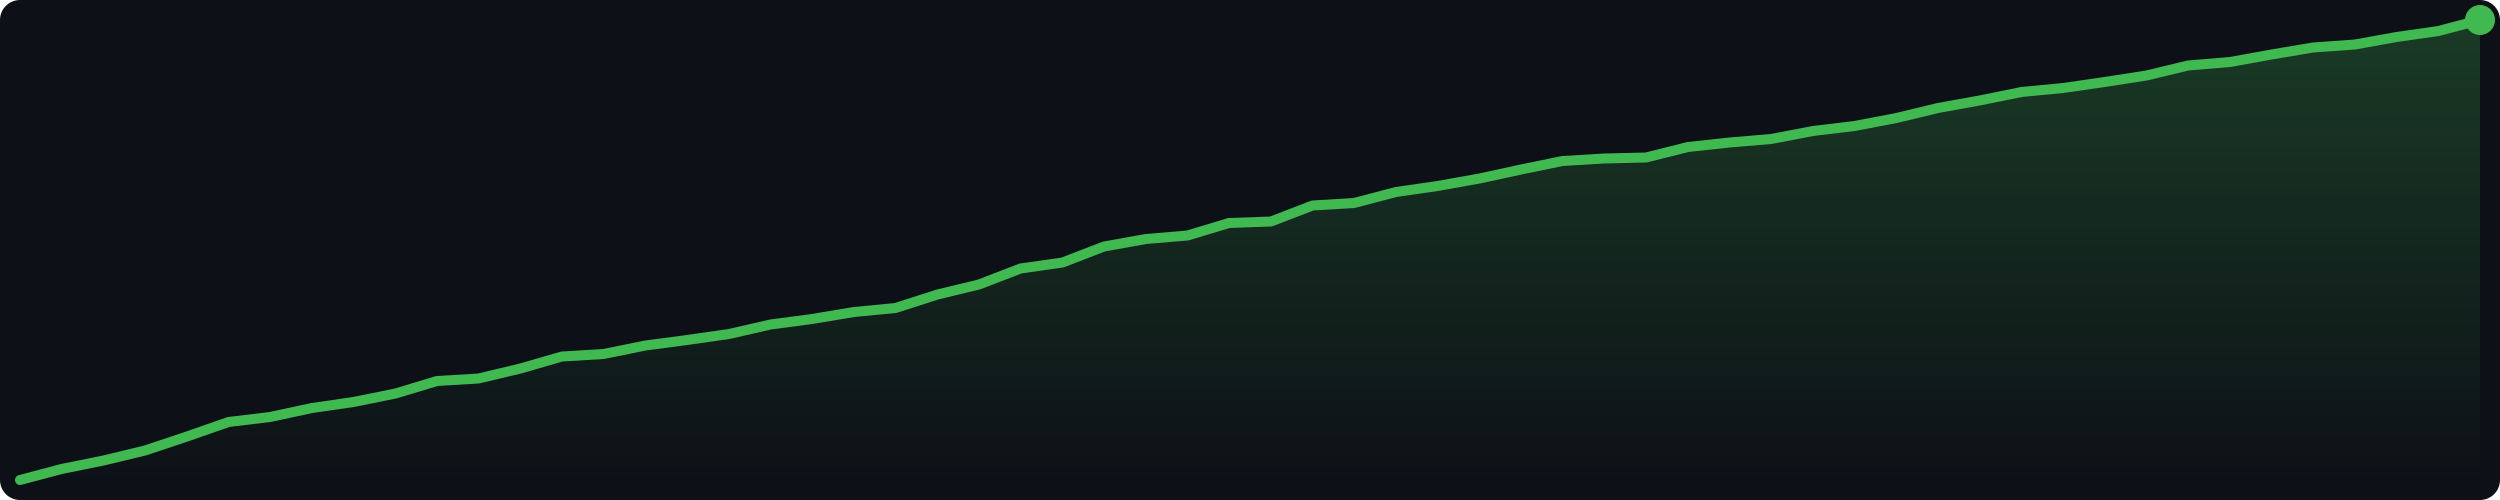
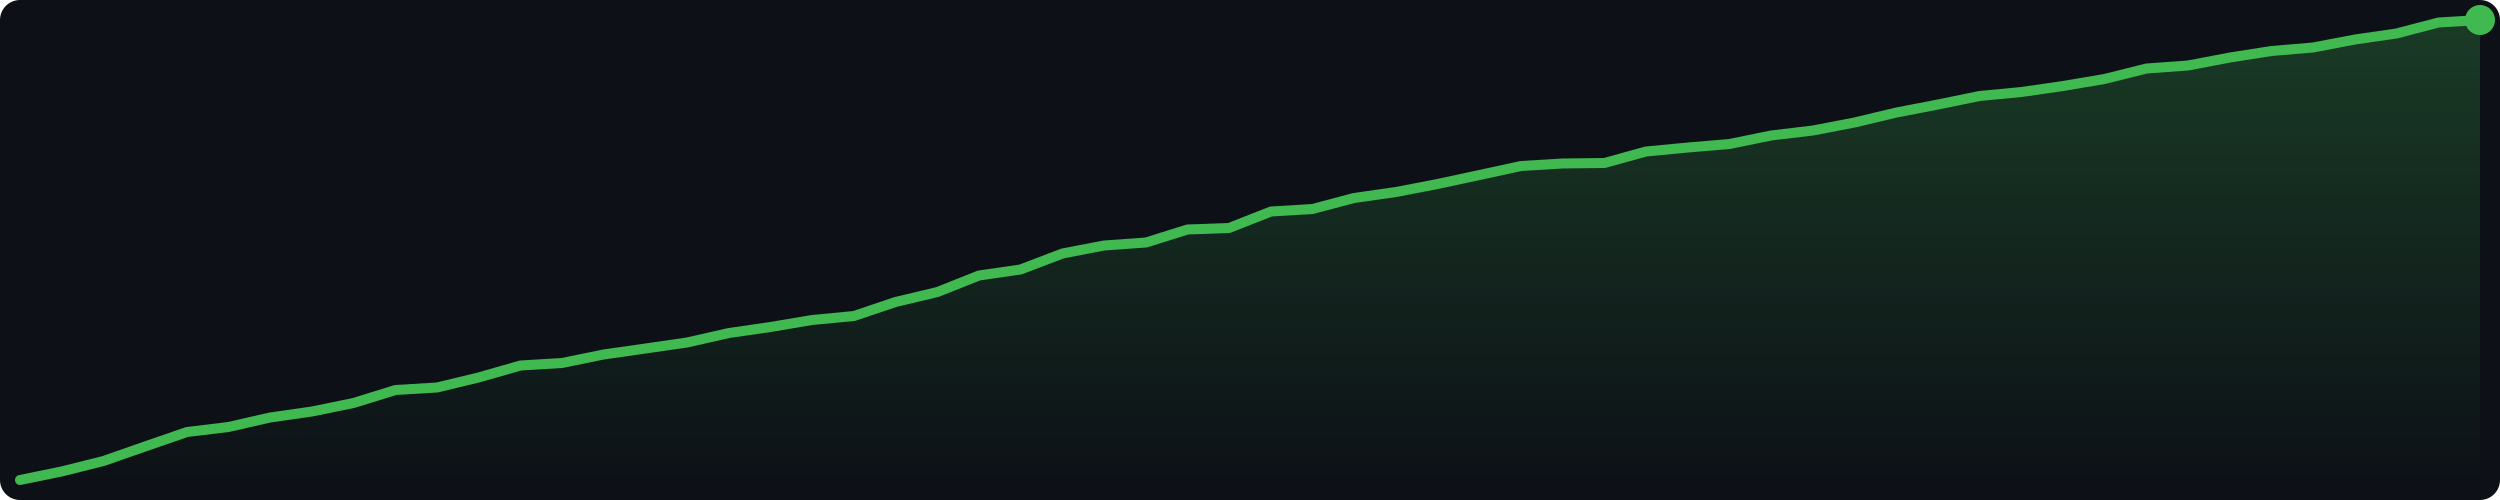
<svg xmlns="http://www.w3.org/2000/svg" width="500" height="100" viewBox="0 0 500 100">
  <defs>
    <linearGradient id="g" x1="0" y1="0" x2="0" y2="1">
      <stop offset="0%" stop-color="#3fb950" stop-opacity="0.25" />
      <stop offset="100%" stop-color="#3fb950" stop-opacity="0.0" />
    </linearGradient>
  </defs>
  <rect width="500" height="100" fill="#0d1117" rx="4" />
-   <polygon points="4.0,96.0 12.3,93.8 20.7,92.1 29.0,90.1 37.4,87.3 45.7,84.4 54.0,83.4 62.4,81.6 70.7,80.4 79.1,78.7 87.4,76.2 95.7,75.7 104.1,73.7 112.4,71.3 120.7,70.8 129.1,69.1 137.4,68.0 145.8,66.8 154.1,64.9 162.4,63.8 170.8,62.4 179.1,61.6 187.5,58.9 195.8,56.9 204.1,53.7 212.5,52.5 220.8,49.3 229.2,47.8 237.5,47.1 245.8,44.6 254.2,44.3 262.5,41.1 270.8,40.6 279.2,38.4 287.5,37.2 295.9,35.7 304.2,33.9 312.5,32.2 320.9,31.7 329.2,31.5 337.6,29.4 345.9,28.5 354.2,27.8 362.6,26.2 370.9,25.2 379.3,23.6 387.6,21.6 395.9,20.1 404.3,18.4 412.6,17.6 420.9,16.4 429.3,15.1 437.6,13.1 446.0,12.4 454.3,10.9 462.6,9.5 471.0,8.9 479.3,7.4 487.7,6.2 496.0,4.0 496.0,96 4.0,96" fill="url(#g)" />
-   <polyline points="4.0,96.0 12.3,93.8 20.7,92.1 29.0,90.1 37.4,87.3 45.7,84.4 54.0,83.4 62.4,81.6 70.7,80.4 79.1,78.7 87.4,76.2 95.7,75.7 104.1,73.7 112.4,71.3 120.7,70.8 129.1,69.1 137.4,68.0 145.8,66.8 154.1,64.9 162.4,63.8 170.8,62.4 179.1,61.6 187.5,58.9 195.8,56.9 204.1,53.7 212.5,52.5 220.8,49.3 229.2,47.8 237.5,47.1 245.8,44.6 254.2,44.3 262.5,41.1 270.8,40.6 279.2,38.4 287.5,37.2 295.9,35.7 304.2,33.9 312.5,32.2 320.9,31.7 329.2,31.5 337.6,29.4 345.9,28.5 354.2,27.8 362.6,26.2 370.9,25.2 379.3,23.6 387.6,21.6 395.9,20.1 404.3,18.4 412.6,17.6 420.9,16.4 429.3,15.1 437.6,13.1 446.0,12.4 454.3,10.9 462.6,9.5 471.0,8.9 479.3,7.4 487.7,6.2 496.0,4.0" fill="none" stroke="#3fb950" stroke-width="2" stroke-linejoin="round" stroke-linecap="round" />
+   <polygon points="4.0,96.0 12.3,94.3 20.7,92.2 29.0,89.3 37.4,86.4 45.7,85.4 54.0,83.5 62.4,82.3 70.7,80.6 79.1,78.0 87.4,77.5 95.7,75.5 104.1,73.1 112.4,72.6 120.7,70.9 129.1,69.7 137.4,68.5 145.8,66.6 154.1,65.4 162.4,64.0 170.8,63.2 179.1,60.4 187.5,58.4 195.8,55.1 204.1,53.9 212.5,50.7 220.8,49.1 229.2,48.5 237.5,45.9 245.8,45.6 254.2,42.3 262.5,41.8 270.8,39.6 279.2,38.4 287.5,36.8 295.9,35.0 304.2,33.2 312.5,32.7 320.9,32.6 329.2,30.3 337.6,29.5 345.9,28.8 354.2,27.1 362.6,26.1 370.9,24.5 379.3,22.5 387.6,20.9 395.9,19.2 404.3,18.4 412.6,17.2 420.9,15.8 429.3,13.7 437.6,13.1 446.0,11.5 454.3,10.2 462.6,9.5 471.0,7.9 479.3,6.7 487.7,4.5 496.0,4.0 496.0,96 4.0,96" fill="url(#g)" />
+   <polyline points="4.0,96.0 12.3,94.3 20.7,92.2 29.0,89.3 37.4,86.4 45.7,85.4 54.0,83.5 62.4,82.3 70.7,80.6 79.1,78.0 87.4,77.5 95.7,75.5 104.1,73.1 112.4,72.6 120.7,70.9 129.1,69.7 137.4,68.5 145.8,66.6 154.1,65.4 162.4,64.0 170.8,63.2 179.1,60.4 187.5,58.4 195.8,55.1 204.1,53.9 212.5,50.7 220.8,49.1 229.2,48.5 237.5,45.9 245.8,45.6 254.2,42.3 262.5,41.8 270.8,39.6 279.2,38.4 287.5,36.8 295.9,35.0 304.2,33.2 312.5,32.7 320.9,32.6 329.2,30.3 337.6,29.5 345.9,28.8 354.2,27.1 362.6,26.1 370.9,24.5 379.3,22.5 387.6,20.9 395.9,19.2 404.3,18.4 412.6,17.2 420.9,15.8 429.3,13.7 437.6,13.1 446.0,11.5 454.3,10.2 462.6,9.5 471.0,7.9 479.3,6.7 487.7,4.5 496.0,4.0" fill="none" stroke="#3fb950" stroke-width="2" stroke-linejoin="round" stroke-linecap="round" />
  <circle cx="496.0" cy="4.0" r="3" fill="#3fb950" />
</svg>
